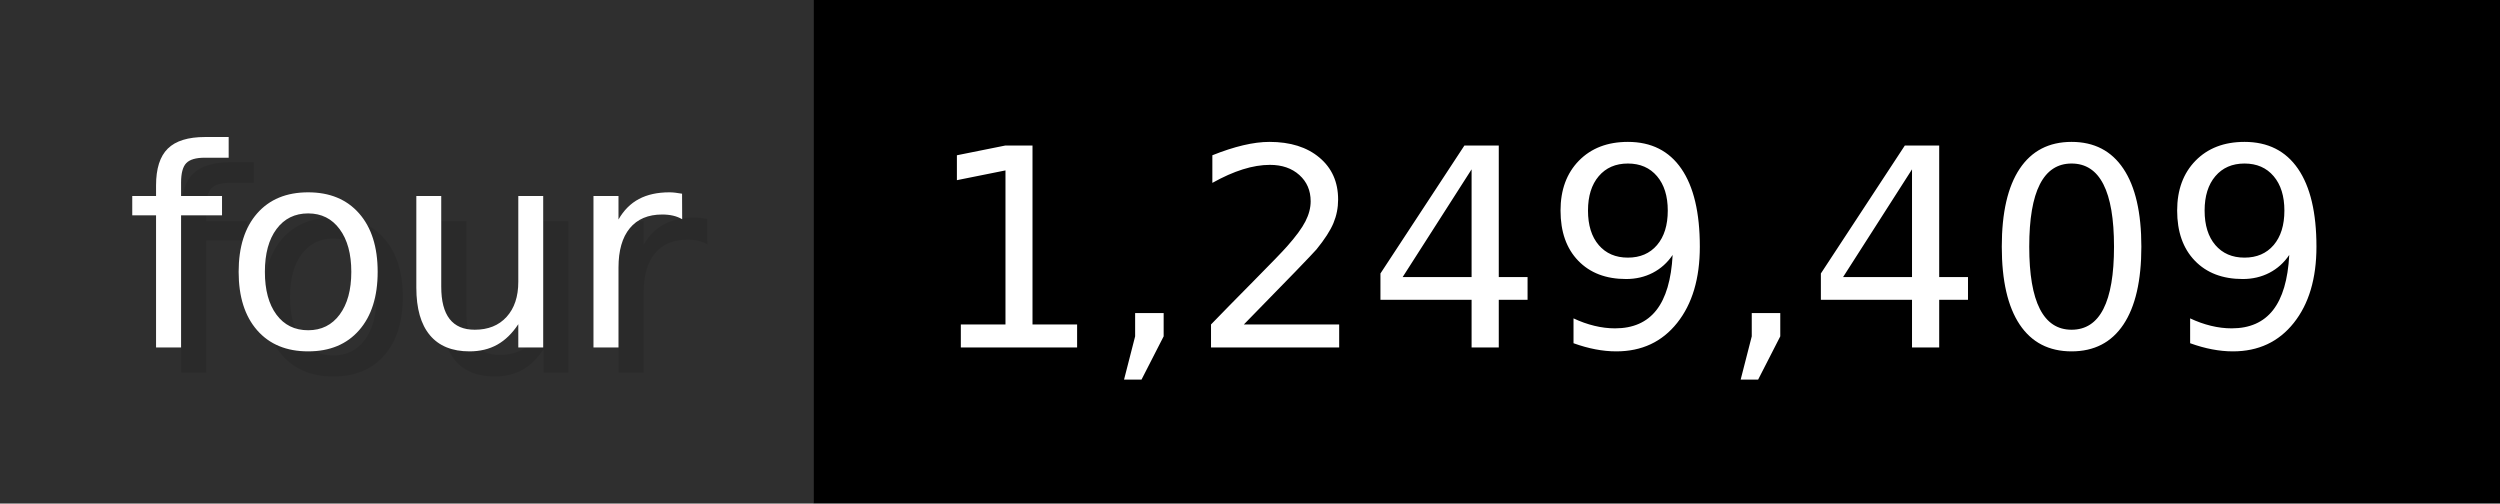
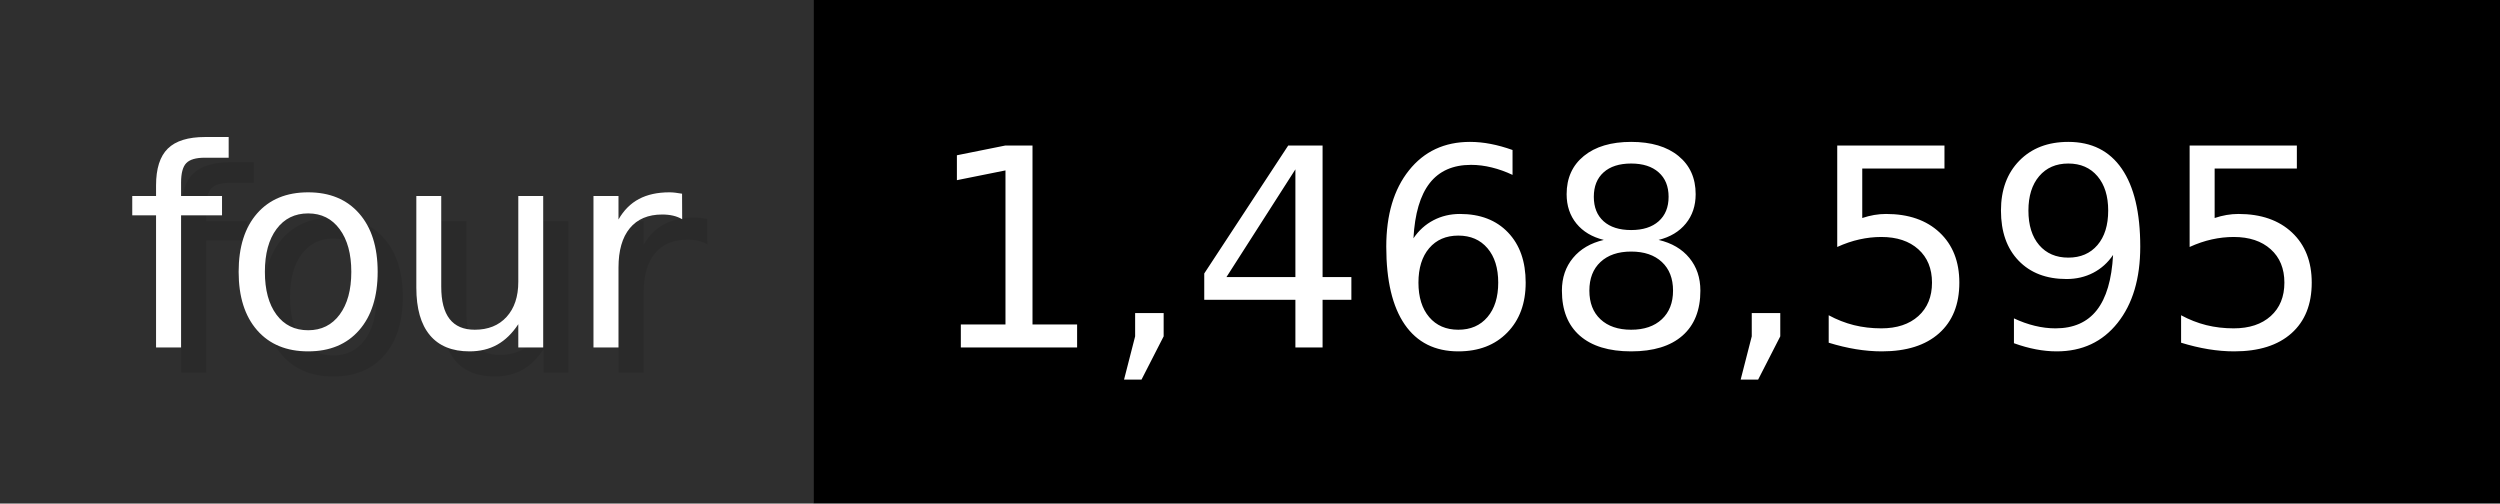
- <svg xmlns="http://www.w3.org/2000/svg" width="99.3" height="20" viewBox="0 0 993 200" role="img" aria-label="four: 1,249,409">
+ <svg xmlns="http://www.w3.org/2000/svg" width="99.3" height="20" viewBox="0 0 993 200" role="img" aria-label="four: 1,468,595">
  <g>
    <rect fill="#2F2F2F" width="323" height="200" />
    <rect fill="#" x="323" width="670" height="200" />
  </g>
  <g aria-hidden="true" fill="#fff" text-anchor="start" font-family="Verdana,DejaVu Sans,sans-serif" font-size="110">
    <text x="60" y="148" textLength="223" fill="#000" opacity="0.1">four</text>
    <text x="50" y="138" textLength="223">four</text>
-     <text x="378" y="148" textLength="570" fill="#000" opacity="0.1">1,249,409</text>
-     <text x="368" y="138" textLength="570">1,249,409</text>
+     <text x="378" y="148" textLength="570" fill="#000" opacity="0.1">1,468,595</text>
+     <text x="368" y="138" textLength="570">1,468,595</text>
  </g>
</svg>
